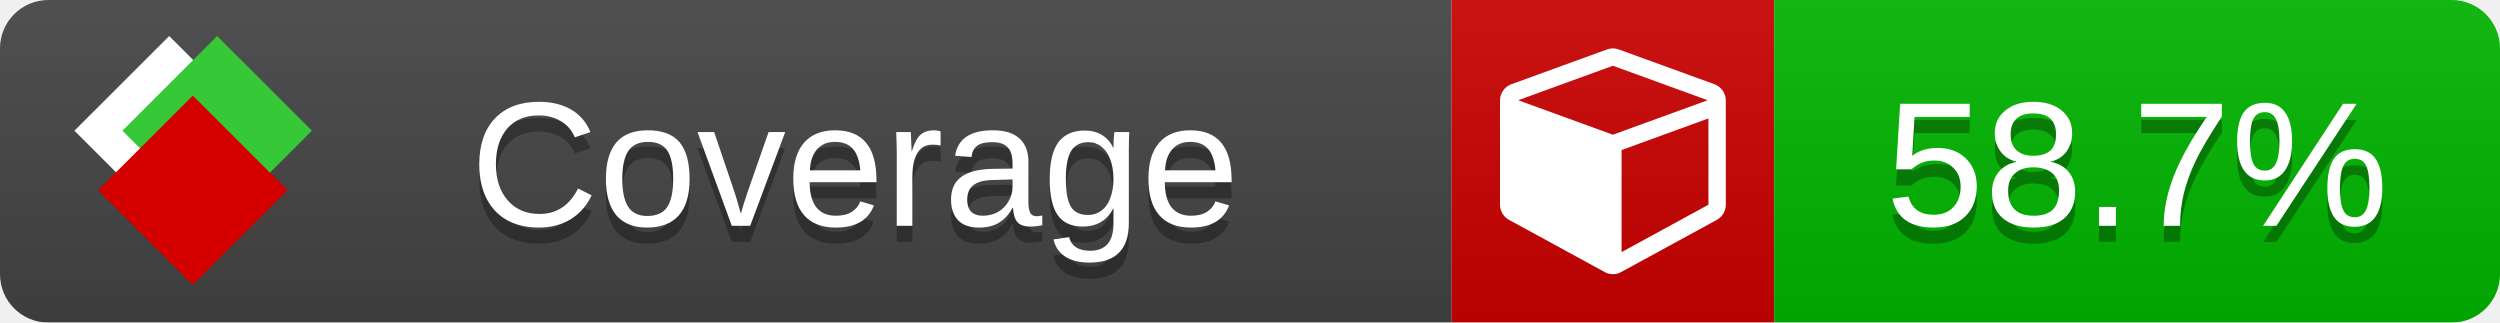
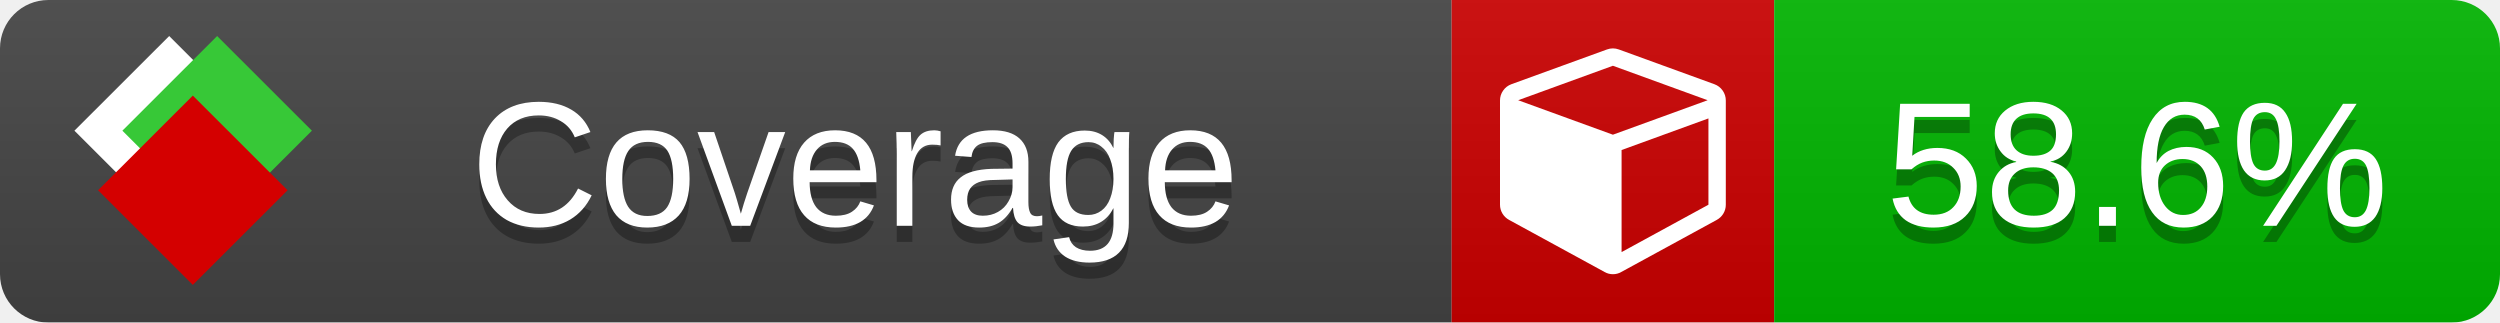
<svg xmlns="http://www.w3.org/2000/svg" xmlns:xlink="http://www.w3.org/1999/xlink" width="155" height="20">
  <style type="text/css">
          
            @keyframes fade1 {
                0% { visibility: visible; opacity: 1; }
               27% { visibility: visible; opacity: 1; }
               33% { visibility: hidden; opacity: 0; }
               60% { visibility: hidden; opacity: 0; }
               66% { visibility: hidden; opacity: 0; }
               93% { visibility: hidden; opacity: 0; }
              100% { visibility: visible; opacity: 1; }
            }
            @keyframes fade2 {
                0% { visibility: hidden; opacity: 0; }
               27% { visibility: hidden; opacity: 0; }
               33% { visibility: visible; opacity: 1; }
               60% { visibility: visible; opacity: 1; }
               66% { visibility: hidden; opacity: 0; }
               93% { visibility: hidden; opacity: 0; }
              100% { visibility: hidden; opacity: 0; }
            }
            @keyframes fade3 {
                0% { visibility: hidden; opacity: 0; }
               27% { visibility: hidden; opacity: 0; }
               33% { visibility: hidden; opacity: 0; }
               60% { visibility: hidden; opacity: 0; }
               66% { visibility: visible; opacity: 1; }
               93% { visibility: visible; opacity: 1; }
              100% { visibility: hidden; opacity: 0; }
            }
            .linecoverage {
                animation-duration: 15s;
                animation-name: fade1;
                animation-iteration-count: infinite;
            }
            .branchcoverage {
                animation-duration: 15s;
                animation-name: fade2;
                animation-iteration-count: infinite;
            }
            .methodcoverage {
                animation-duration: 15s;
                animation-name: fade3;
                animation-iteration-count: infinite;
            }
          
    </style>
  <defs>
    <linearGradient id="gradient" x2="0" y2="100%">
      <stop offset="0" stop-color="#bbb" stop-opacity=".1" />
      <stop offset="1" stop-opacity=".1" />
    </linearGradient>
    <linearGradient id="c">
      <stop offset="0" stop-color="#d40000" />
      <stop offset="1" stop-color="#ff2a2a" />
    </linearGradient>
    <linearGradient id="a">
      <stop offset="0" stop-color="#e0e0de" />
      <stop offset="1" stop-color="#fff" />
    </linearGradient>
    <linearGradient id="b">
      <stop offset="0" stop-color="#37c837" />
      <stop offset="1" stop-color="#217821" />
    </linearGradient>
    <linearGradient xlink:href="#a" id="e" x1="106.44" x2="69.96" y1="-11.96" y2="-46.84" gradientTransform="matrix(-.8426 -.00045 -.00045 -.8426 -94.27 -75.82)" gradientUnits="userSpaceOnUse" />
    <linearGradient xlink:href="#b" id="f" x1="56.19" x2="77.97" y1="-23.45" y2="10.62" gradientTransform="matrix(.8426 .00045 .00045 .8426 94.27 75.82)" gradientUnits="userSpaceOnUse" />
    <linearGradient xlink:href="#c" id="g" x1="79.98" x2="132.9" y1="10.79" y2="10.79" gradientTransform="matrix(.8426 .00045 .00045 .8426 94.27 75.82)" gradientUnits="userSpaceOnUse" />
    <mask id="mask">
      <rect width="155" height="20" rx="3" fill="#fff" />
    </mask>
    <g id="icon" transform="matrix(.04486 0 0 .04481 -.48 -.63)">
      <rect width="52.92" height="52.92" x="-109.72" y="-27.13" fill="url(#e)" transform="rotate(-135)" />
      <rect width="52.92" height="52.92" x="70.19" y="-39.18" fill="url(#f)" transform="rotate(45)" />
      <rect width="52.92" height="52.92" x="80.05" y="-15.74" fill="url(#g)" transform="rotate(45)" />
    </g>
  </defs>
  <g mask="url(#mask)">
    <rect x="0" y="0" width="90" height="20" fill="#444" />
    <rect x="90" y="0" width="20" height="20" fill="#c00" />
    <rect x="110" y="0" width="45" height="20" fill="#00B600" />
    <rect x="0" y="0" width="155" height="20" fill="url(#gradient)" />
  </g>
  <g>
    <path class="" fill="#fff" d="m 100.538,15.629 5.385,-2.936 v -5.351 l -5.385,1.96 z M 100,8.351 105.873,6.214 100,4.077 94.127,6.214 Z m 7,-2.12 v 6.462 q 0,0.294 -0.151,0.547 -0.151,0.252 -0.412,0.395 l -5.923,3.231 q -0.236,0.135 -0.513,0.135 -0.278,0 -0.513,-0.135 l -5.923,-3.231 Q 93.303,13.492 93.151,13.239 93,12.987 93,12.692 v -6.462 q 0,-0.337 0.194,-0.614 0.194,-0.278 0.513,-0.395 l 5.923,-2.154 q 0.185,-0.067 0.37,-0.067 0.185,0 0.37,0.067 l 5.923,2.154 q 0.32,0.118 0.513,0.395 Q 107,5.894 107,6.231 Z" />
  </g>
  <g fill="#fff" text-anchor="middle" font-family="Verdana,Arial,Geneva,sans-serif" font-size="11">
    <a xlink:href="https://github.com/danielpalme/ReportGenerator" target="_top">
      <use xlink:href="#icon" transform="translate(3,1) scale(3.5)" />
    </a>
    <text x="53" y="15" fill="#010101" fill-opacity=".3">Coverage</text>
    <text x="53" y="14" fill="#fff">Coverage</text>
-     <text class="" x="132.5" y="15" fill="#010101" fill-opacity=".3">58.7%</text>
-     <text class="" x="132.5" y="14">58.7%</text>
+     <text class="" x="132.5" y="15" fill="#010101" fill-opacity=".3">58.6%</text>
+     <text class="" x="132.5" y="14">58.6%</text>
  </g>
  <g>
    <rect class="" x="90" y="0" width="65" height="20" fill-opacity="0" />
  </g>
</svg>
